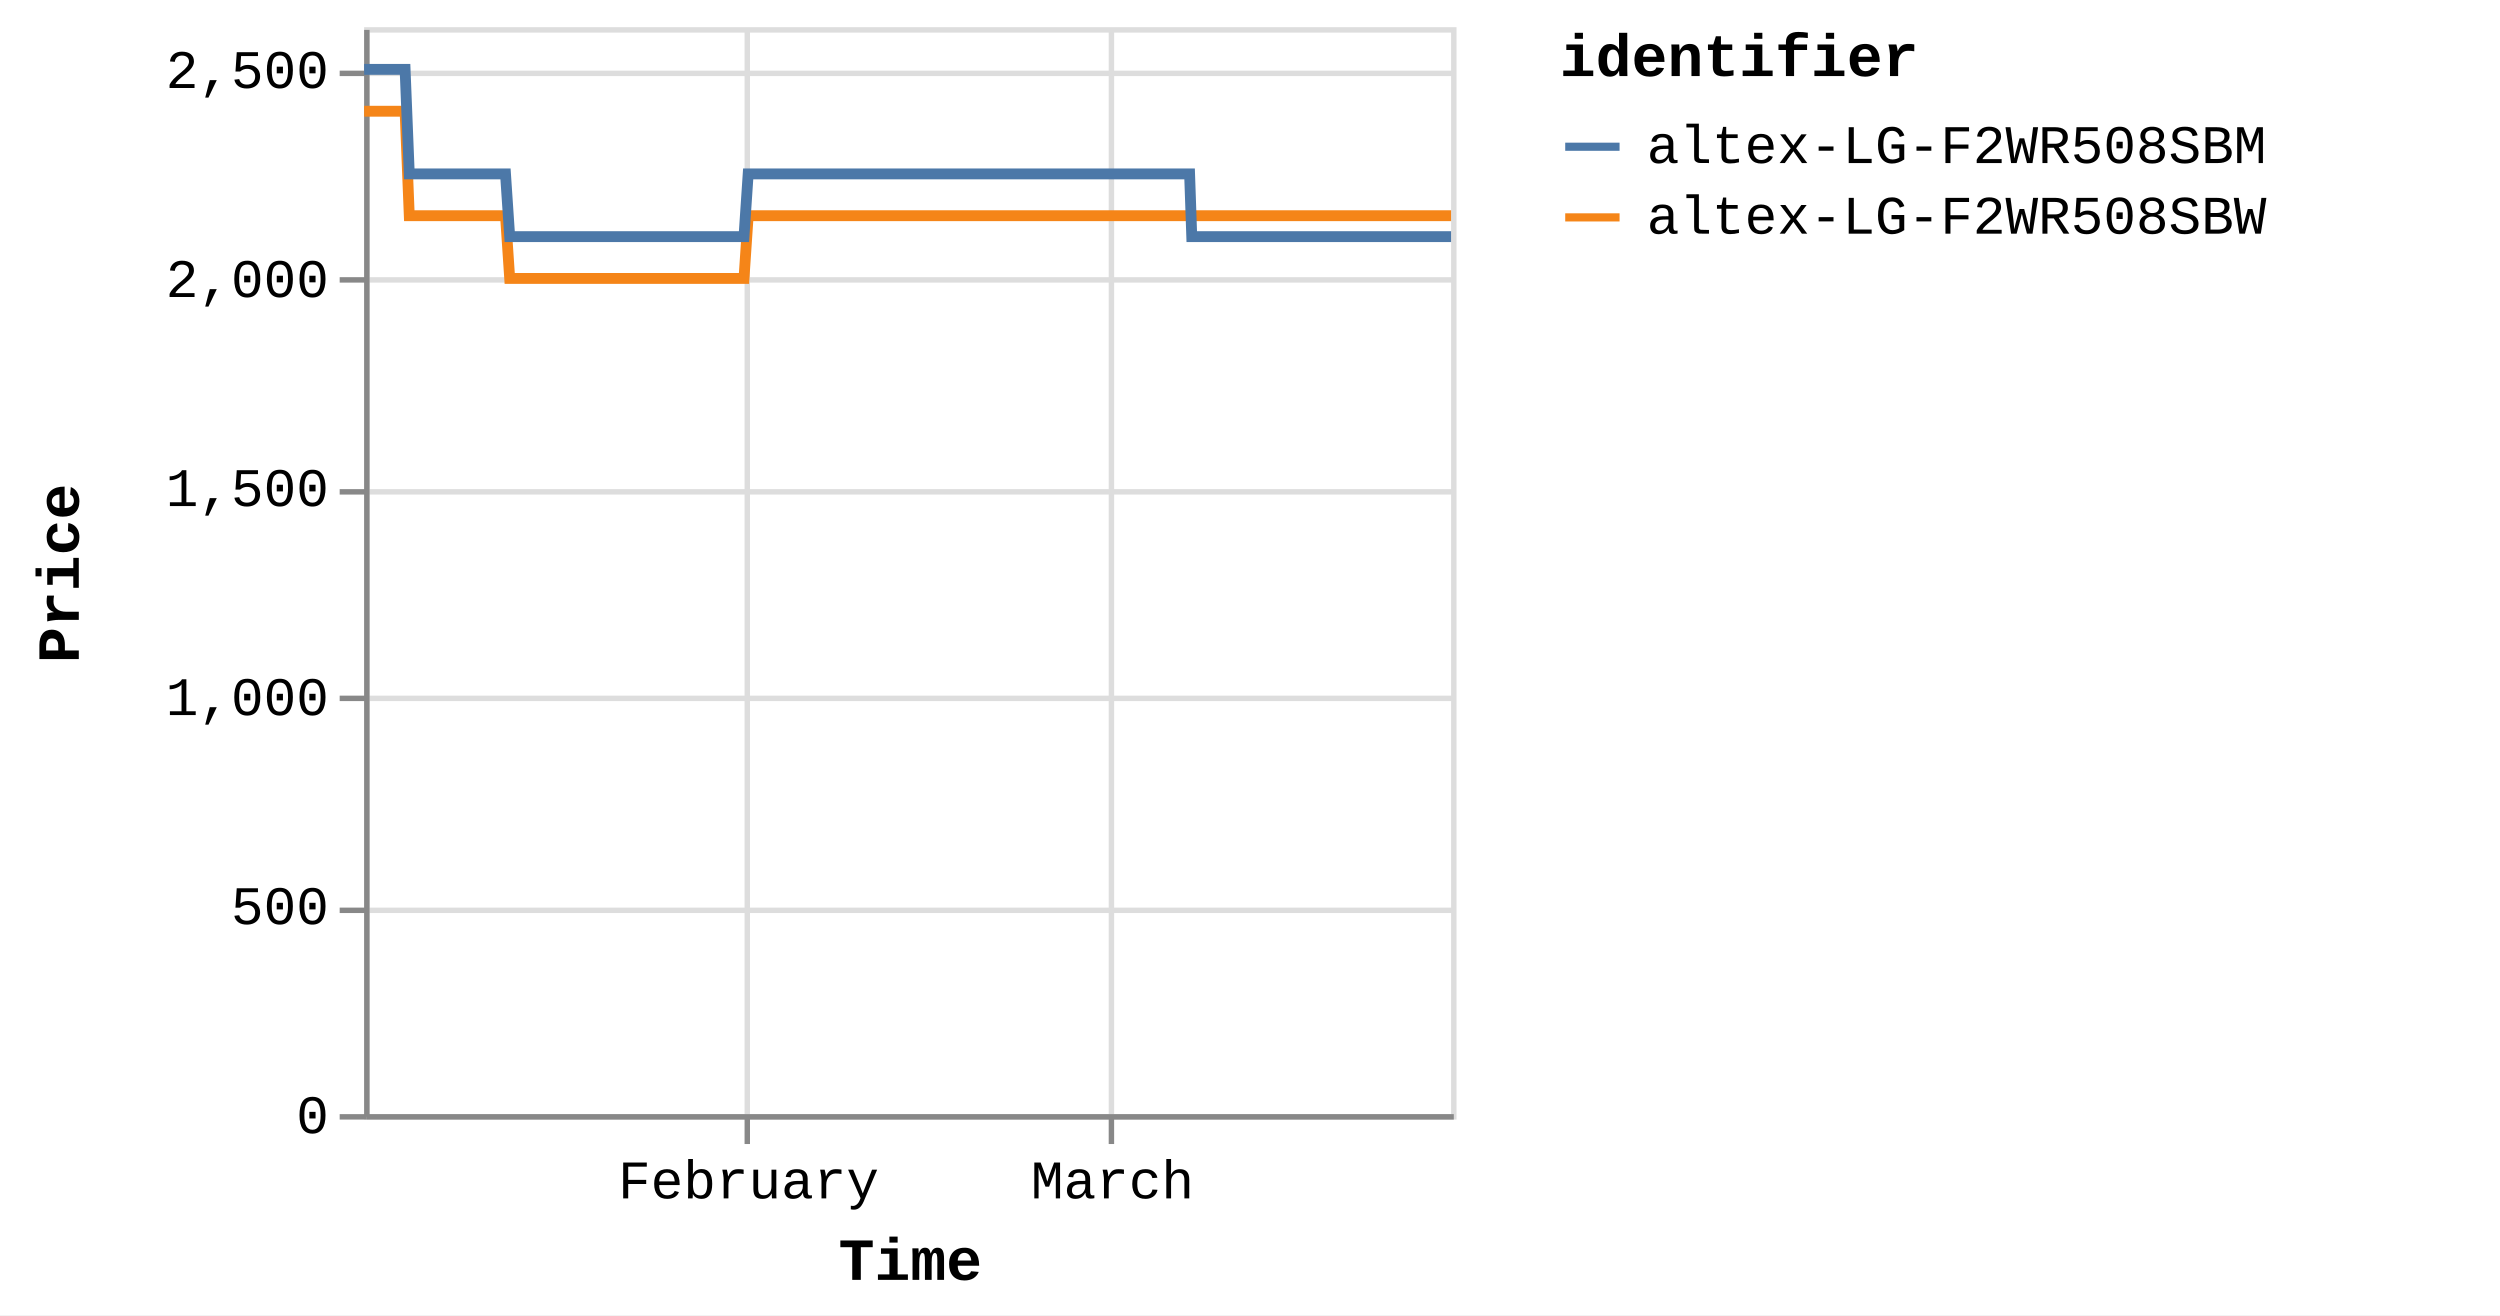
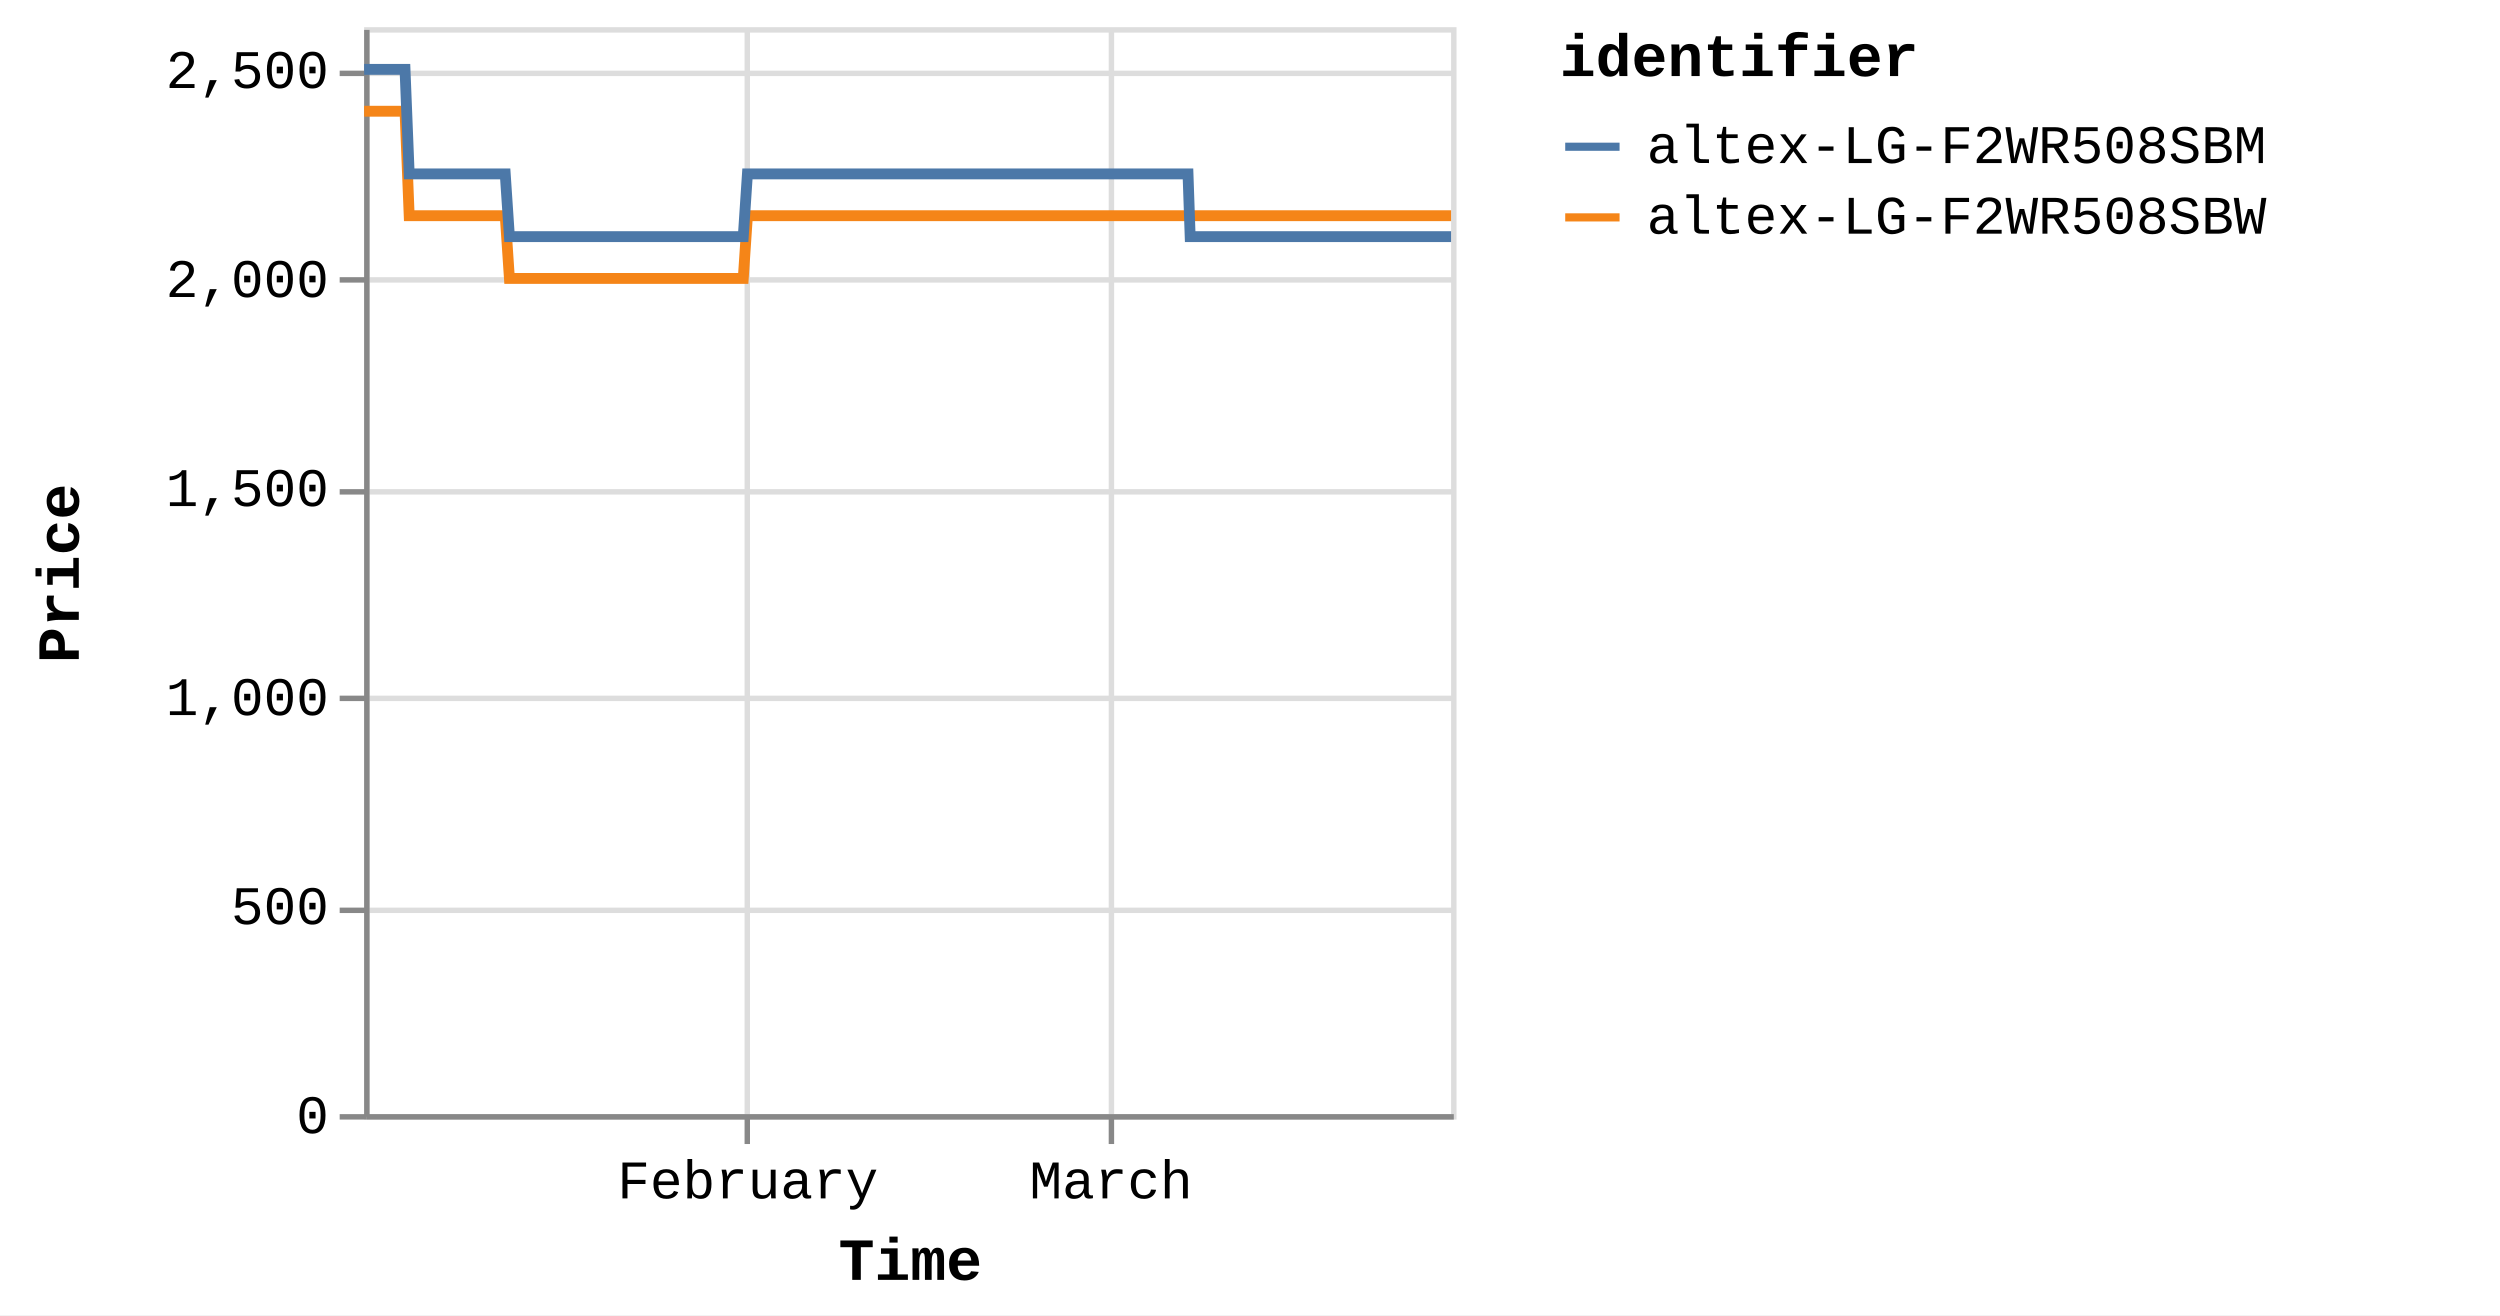
<svg xmlns="http://www.w3.org/2000/svg" version="1.1" class="marks" width="460" height="242" viewBox="0 0 460 242">
  <rect width="460" height="242" fill="white" />
  <g fill="none" stroke-miterlimit="10" transform="translate(67,5)">
    <g class="mark-group role-frame root" role="graphics-object" aria-roledescription="group mark container">
      <g transform="translate(0,0)">
        <path class="background" aria-hidden="true" d="M0.5,0.5h200v200h-200Z" stroke="#ddd" />
        <g>
          <g class="mark-group role-axis" aria-hidden="true">
            <g transform="translate(0.5,200.5)">
              <path class="background" aria-hidden="true" d="M0,0h0v0h0Z" pointer-events="none" />
              <g>
                <g class="mark-rule role-axis-grid" pointer-events="none">
                  <line transform="translate(70,-200)" x2="0" y2="200" stroke="#ddd" stroke-width="1" opacity="1" />
                  <line transform="translate(137,-200)" x2="0" y2="200" stroke="#ddd" stroke-width="1" opacity="1" />
                </g>
              </g>
              <path class="foreground" aria-hidden="true" d="" pointer-events="none" display="none" />
            </g>
          </g>
          <g class="mark-group role-axis" aria-hidden="true">
            <g transform="translate(0.5,0.5)">
              <path class="background" aria-hidden="true" d="M0,0h0v0h0Z" pointer-events="none" />
              <g>
                <g class="mark-rule role-axis-grid" pointer-events="none">
                  <line transform="translate(0,200)" x2="200" y2="0" stroke="#ddd" stroke-width="1" opacity="1" />
                  <line transform="translate(0,162)" x2="200" y2="0" stroke="#ddd" stroke-width="1" opacity="1" />
                  <line transform="translate(0,123)" x2="200" y2="0" stroke="#ddd" stroke-width="1" opacity="1" />
                  <line transform="translate(0,85)" x2="200" y2="0" stroke="#ddd" stroke-width="1" opacity="1" />
                  <line transform="translate(0,46)" x2="200" y2="0" stroke="#ddd" stroke-width="1" opacity="1" />
                  <line transform="translate(0,8)" x2="200" y2="0" stroke="#ddd" stroke-width="1" opacity="1" />
                </g>
              </g>
              <path class="foreground" aria-hidden="true" d="" pointer-events="none" display="none" />
            </g>
          </g>
-           <g class="mark-group role-axis" role="graphics-symbol" aria-roledescription="axis" aria-label="X-axis titled 'Time' for a time scale with values from Monday, 01 January 2024, 2:19:43 PM to Thursday, 28 March 2024, 4:38:12 AM">
+           <g class="mark-group role-axis" role="graphics-symbol" aria-roledescription="axis" aria-label="X-axis titled 'Time' for a time scale with values from Monday, 01 January 2024, 2:19:43 PM to Thursday, 28 March 2024, 8:38:24 AM">
            <g transform="translate(0.5,200.5)">
              <path class="background" aria-hidden="true" d="M0,0h0v0h0Z" pointer-events="none" />
              <g>
                <g class="mark-rule role-axis-tick" pointer-events="none">
                  <line transform="translate(70,0)" x2="0" y2="5" stroke="#888" stroke-width="1" opacity="1" />
                  <line transform="translate(137,0)" x2="0" y2="5" stroke="#888" stroke-width="1" opacity="1" />
                </g>
                <g class="mark-text role-axis-label" pointer-events="none">
-                   <text text-anchor="middle" transform="translate(70.21782,15)" font-family="Liberation Mono" font-size="10px" fill="#000" opacity="1">February</text>
-                   <text text-anchor="middle" transform="translate(137.1954,15)" font-family="Liberation Mono" font-size="10px" fill="#000" opacity="1">March</text>
+                   <text text-anchor="middle" transform="translate(70.08283,15)" font-family="Liberation Mono" font-size="10px" fill="#000" opacity="1">February</text>
+                   <text text-anchor="middle" transform="translate(136.9316,15)" font-family="Liberation Mono" font-size="10px" fill="#000" opacity="1">March</text>
                </g>
                <g class="mark-rule role-axis-domain" pointer-events="none">
                  <line transform="translate(0,0)" x2="200" y2="0" stroke="#888" stroke-width="1" opacity="1" />
                </g>
                <g class="mark-text role-axis-title" pointer-events="none">
                  <text text-anchor="middle" transform="translate(100,30)" font-family="Liberation Mono" font-size="11px" font-weight="bold" fill="#000" opacity="1">Time</text>
                </g>
              </g>
              <path class="foreground" aria-hidden="true" d="" pointer-events="none" display="none" />
            </g>
          </g>
          <g class="mark-group role-axis" role="graphics-symbol" aria-roledescription="axis" aria-label="Y-axis titled 'Price' for a linear scale with values from 0 to 2,600">
            <g transform="translate(0.5,0.5)">
              <path class="background" aria-hidden="true" d="M0,0h0v0h0Z" pointer-events="none" />
              <g>
                <g class="mark-rule role-axis-tick" pointer-events="none">
                  <line transform="translate(0,200)" x2="-5" y2="0" stroke="#888" stroke-width="1" opacity="1" />
                  <line transform="translate(0,162)" x2="-5" y2="0" stroke="#888" stroke-width="1" opacity="1" />
                  <line transform="translate(0,123)" x2="-5" y2="0" stroke="#888" stroke-width="1" opacity="1" />
                  <line transform="translate(0,85)" x2="-5" y2="0" stroke="#888" stroke-width="1" opacity="1" />
                  <line transform="translate(0,46)" x2="-5" y2="0" stroke="#888" stroke-width="1" opacity="1" />
                  <line transform="translate(0,8)" x2="-5" y2="0" stroke="#888" stroke-width="1" opacity="1" />
                </g>
                <g class="mark-text role-axis-label" pointer-events="none">
                  <text text-anchor="end" transform="translate(-7,203)" font-family="Liberation Mono" font-size="10px" fill="#000" opacity="1">0</text>
                  <text text-anchor="end" transform="translate(-7,164.5385)" font-family="Liberation Mono" font-size="10px" fill="#000" opacity="1">500</text>
                  <text text-anchor="end" transform="translate(-7,126.0769)" font-family="Liberation Mono" font-size="10px" fill="#000" opacity="1">1,000</text>
                  <text text-anchor="end" transform="translate(-7,87.61538)" font-family="Liberation Mono" font-size="10px" fill="#000" opacity="1">1,500</text>
                  <text text-anchor="end" transform="translate(-7,49.15385)" font-family="Liberation Mono" font-size="10px" fill="#000" opacity="1">2,000</text>
                  <text text-anchor="end" transform="translate(-7,10.69231)" font-family="Liberation Mono" font-size="10px" fill="#000" opacity="1">2,500</text>
                </g>
                <g class="mark-rule role-axis-domain" pointer-events="none">
                  <line transform="translate(0,200)" x2="0" y2="-200" stroke="#888" stroke-width="1" opacity="1" />
                </g>
                <g class="mark-text role-axis-title" pointer-events="none">
                  <text text-anchor="middle" transform="translate(-51,100) rotate(-90) translate(0,-2)" font-family="Liberation Mono" font-size="11px" font-weight="bold" fill="#000" opacity="1">Price</text>
                </g>
              </g>
              <path class="foreground" aria-hidden="true" d="" pointer-events="none" display="none" />
            </g>
          </g>
          <g class="mark-group role-scope pathgroup" role="graphics-object" aria-roledescription="group mark container">
            <g transform="translate(0,0)">
              <path class="background" aria-hidden="true" d="M0,0h200v200h-200Z" />
              <g>
                <g class="mark-line role-mark marks" role="graphics-object" aria-roledescription="line mark container">
-                   <path aria-label="Time: Jan 01, 2024; Price: 2399; identifier: altex-LG-F2WR508SBW" role="graphics-symbol" aria-roledescription="line mark" d="M0,15.462L0.242,15.462L0.608,15.462L1.377,15.462L1.763,15.462L2.167,15.462L2.535,15.462L2.917,15.462L3.687,15.462L4.072,15.462L4.477,15.462L4.845,15.462L5.226,15.462L5.997,15.462L6.382,15.462L6.786,15.462L7.157,15.462L7.536,15.462L8.307,34.692L8.692,34.692L9.096,34.692L9.466,34.692L9.845,34.692L10.616,34.692L11.001,34.692L11.404,34.692L11.774,34.692L12.155,34.692L12.927,34.692L13.31,34.692L13.713,34.692L14.083,34.692L14.465,34.692L15.237,34.692L15.623,34.692L16.028,34.692L16.396,34.692L16.774,34.692L17.547,34.692L17.931,34.692L18.341,34.692L18.706,34.692L19.084,34.692L19.856,34.692L20.241,34.692L20.647,34.692L21.014,34.692L21.393,34.692L22.165,34.692L22.55,34.692L22.957,34.692L23.325,34.692L23.703,34.692L24.475,34.692L24.86,34.692L25.264,34.692L25.633,34.692L26.013,34.692L26.783,46.231L27.167,46.231L27.571,46.231L27.941,46.231L28.322,46.231L29.094,46.231L29.477,46.231L29.88,46.231L30.249,46.231L30.632,46.231L31.404,46.231L31.79,46.231L32.196,46.231L32.564,46.231L32.941,46.231L33.713,46.231L34.099,46.231L34.505,46.231L34.873,46.231L35.251,46.231L36.022,46.231L36.409,46.231L36.815,46.231L37.182,46.231L37.56,46.231L38.332,46.231L38.717,46.231L39.123,46.231L39.49,46.231L39.871,46.231L40.642,46.231L41.027,46.231L41.433,46.231L41.802,46.231L42.179,46.231L42.951,46.231L43.334,46.231L43.738,46.231L44.109,46.231L44.49,46.231L45.259,46.231L45.644,46.231L46.047,46.231L46.417,46.231L46.799,46.231L47.572,46.231L47.958,46.231L48.364,46.231L48.73,46.231L49.108,46.231L49.88,46.231L50.267,46.231L50.673,46.231L51.041,46.231L51.418,46.231L52.19,46.231L52.576,46.231L52.982,46.231L53.35,46.231L53.728,46.231L54.501,46.231L54.885,46.231L55.292,46.231L55.661,46.231L56.037,46.231L56.808,46.231L57.194,46.231L57.593,46.231L57.963,46.231L58.348,46.231L59.116,46.231L59.502,46.231L59.898,46.231L60.271,46.231L60.655,46.231L61.426,46.231L61.811,46.231L62.208,46.231L62.581,46.231L62.966,46.231L63.736,46.231L64.122,46.231L64.521,46.231L64.891,46.231L65.276,46.231L66.045,46.231L66.43,46.231L66.83,46.231L67.205,46.231L67.584,46.231L68.354,46.231L68.74,46.231L69.14,46.231L69.509,46.231L69.894,46.231L70.664,34.692L71.049,34.692L71.45,34.692L71.819,34.692L72.204,34.692L72.974,34.692L73.359,34.692L73.759,34.692L74.128,34.692L74.513,34.692L75.283,34.692L75.669,34.692L76.065,34.692L76.438,34.692L76.824,34.692L77.595,34.692L77.978,34.692L78.375,34.692L78.747,34.692L79.132,34.692L79.902,34.692L80.289,34.692L80.689,34.692L81.058,34.692L81.442,34.692L82.212,34.692L82.597,34.692L82.998,34.692L83.368,34.692L83.752,34.692L84.521,34.692L84.907,34.692L85.307,34.692L85.679,34.692L86.062,34.692L86.831,34.692L87.217,34.692L87.616,34.692L87.988,34.692L88.371,34.692L89.141,34.692L89.527,34.692L89.924,34.692L90.296,34.692L90.682,34.692L91.45,34.692L91.835,34.692L92.233,34.692L92.605,34.692L92.99,34.692L93.762,34.692L94.145,34.692L94.542,34.692L94.915,34.692L95.3,34.692L96.07,34.692L96.454,34.692L96.857,34.692L97.225,34.692L97.609,34.692L98.378,34.692L98.764,34.692L99.164,34.692L99.54,34.692L99.919,34.692L100.689,34.692L101.074,34.692L101.474,34.692L101.845,34.692L102.228,34.692L103.383,34.692L103.783,34.692L104.154,34.692L104.538,34.692L105.308,34.692L105.693,34.692L106.093,34.692L106.465,34.692L106.848,34.692L107.618,34.692L108.002,34.692L108.399,34.692L108.772,34.692L109.157,34.692L109.927,34.692L110.314,34.692L110.709,34.692L111.082,34.692L111.467,34.692L112.236,34.692L112.623,34.692L113.024,34.692L113.396,34.692L113.776,34.692L114.547,34.692L114.931,34.692L115.33,34.692L115.702,34.692L116.087,34.692L116.856,34.692L117.241,34.692L117.642,34.692L118.012,34.692L118.396,34.692L119.165,34.692L119.55,34.692L119.951,34.692L120.322,34.692L120.705,34.692L121.475,34.692L121.86,34.692L122.259,34.692L122.63,34.692L123.017,34.692L123.784,34.692L124.169,34.692L124.566,34.692L124.939,34.692L125.323,34.692L126.094,34.692L126.48,34.692L126.876,34.692L127.251,34.692L127.633,34.692L128.403,34.692L128.79,34.692L129.189,34.692L129.56,34.692L129.943,34.692L130.713,34.692L131.099,34.692L131.498,34.692L131.869,34.692L132.253,34.692L133.023,34.692L133.408,34.692L133.807,34.692L134.18,34.692L134.563,34.692L135.332,34.692L135.717,34.692L136.116,34.692L136.487,34.692L136.871,34.692L137.641,34.692L138.028,34.692L138.427,34.692L138.797,34.692L139.182,34.692L139.951,34.692L140.337,34.692L140.736,34.692L141.106,34.692L141.491,34.692L142.261,34.692L142.645,34.692L143.043,34.692L143.416,34.692L143.801,34.692L144.606,34.692L145.132,34.692L145.362,34.692L145.728,34.692L146.11,34.692L146.88,34.692L147.265,34.692L147.667,34.692L148.035,34.692L148.419,34.692L149.189,34.692L149.578,34.692L149.976,34.692L150.347,34.692L150.729,34.692L151.499,34.692L151.885,34.692L152.284,34.692L152.654,34.692L153.039,34.692L153.809,34.692L154.199,34.692L154.594,34.692L154.963,34.692L155.348,34.692L156.119,34.692L156.504,34.692L156.899,34.692L157.275,34.692L157.658,34.692L158.428,34.692L158.815,34.692L159.209,34.692L159.584,34.692L159.967,34.692L160.739,34.692L161.122,34.692L161.524,34.692L161.895,34.692L162.278,34.692L163.047,34.692L163.432,34.692L163.833,34.692L164.205,34.692L164.586,34.692L165.357,34.692L165.744,34.692L166.144,34.692L166.512,34.692L166.896,34.692L167.666,34.692L168.051,34.692L168.453,34.692L168.822,34.692L169.206,34.692L169.975,34.692L170.363,34.692L170.761,34.692L171.132,34.692L171.515,34.692L172.285,34.692L172.672,34.692L173.069,34.692L173.441,34.692L173.826,34.692L174.595,34.692L174.982,34.692L175.378,34.692L175.749,34.692L176.135,34.692L176.904,34.692L177.289,34.692L177.693,34.692L178.063,34.692L178.446,34.692L179.215,34.692L179.599,34.692L179.999,34.692L180.374,34.692L180.753,34.692L181.524,34.692L181.909,34.692L182.309,34.692L182.683,34.692L183.065,34.692L183.833,34.692L184.22,34.692L184.621,34.692L184.993,34.692L185.373,34.692L186.143,34.692L186.528,34.692L186.928,34.692L187.299,34.692L187.683,34.692L188.453,34.692L188.837,34.692L189.237,34.692L189.607,34.692L189.992,34.692L190.762,34.692L191.147,34.692L191.548,34.692L191.917,34.692L192.301,34.692L193.072,34.692L193.457,34.692L193.858,34.692L194.228,34.692L194.611,34.692L195.381,34.692L195.769,34.692L196.168,34.692L196.539,34.692L196.921,34.692L197.694,34.692L198.077,34.692L198.478,34.692L198.851,34.692L199.231,34.692L200,34.692" stroke="#f58518" stroke-width="2" />
+                   <path aria-label="Time: Jan 01, 2024; Price: 2399; identifier: altex-LG-F2WR508SBW" role="graphics-symbol" aria-roledescription="line mark" d="M0,15.462L0.241,15.462L0.606,15.462L1.375,15.462L1.759,15.462L2.163,15.462L2.53,15.462L2.911,15.462L3.68,15.462L4.064,15.462L4.469,15.462L4.836,15.462L5.216,15.462L5.985,15.462L6.37,15.462L6.773,15.462L7.144,15.462L7.522,15.462L8.291,34.692L8.675,34.692L9.079,34.692L9.448,34.692L9.826,34.692L10.596,34.692L10.979,34.692L11.382,34.692L11.751,34.692L12.132,34.692L12.903,34.692L13.284,34.692L13.687,34.692L14.056,34.692L14.437,34.692L15.207,34.692L15.593,34.692L15.997,34.692L16.364,34.692L16.742,34.692L17.513,34.692L17.897,34.692L18.306,34.692L18.67,34.692L19.047,34.692L19.818,34.692L20.202,34.692L20.607,34.692L20.973,34.692L21.352,34.692L22.123,34.692L22.507,34.692L22.913,34.692L23.28,34.692L23.658,34.692L24.427,34.692L24.812,34.692L25.216,34.692L25.584,34.692L25.963,34.692L26.732,46.231L27.115,46.231L27.518,46.231L27.887,46.231L28.267,46.231L29.038,46.231L29.42,46.231L29.822,46.231L30.191,46.231L30.573,46.231L31.344,46.231L31.729,46.231L32.134,46.231L32.501,46.231L32.878,46.231L33.648,46.231L34.034,46.231L34.438,46.231L34.806,46.231L35.183,46.231L35.953,46.231L36.339,46.231L36.744,46.231L37.111,46.231L37.488,46.231L38.258,46.231L38.643,46.231L39.048,46.231L39.414,46.231L39.794,46.231L40.564,46.231L40.948,46.231L41.353,46.231L41.722,46.231L42.098,46.231L42.869,46.231L43.251,46.231L43.654,46.231L44.024,46.231L44.404,46.231L45.172,46.231L45.556,46.231L45.959,46.231L46.328,46.231L46.709,46.231L47.481,46.231L47.866,46.231L48.271,46.231L48.636,46.231L49.014,46.231L49.785,46.231L50.17,46.231L50.576,46.231L50.943,46.231L51.319,46.231L52.09,46.231L52.475,46.231L52.88,46.231L53.247,46.231L53.624,46.231L54.396,46.231L54.779,46.231L55.186,46.231L55.554,46.231L55.929,46.231L56.699,46.231L57.084,46.231L57.482,46.231L57.851,46.231L58.236,46.231L59.003,46.231L59.388,46.231L59.782,46.231L60.155,46.231L60.539,46.231L61.308,46.231L61.692,46.231L62.089,46.231L62.461,46.231L62.845,46.231L63.613,46.231L63.998,46.231L64.397,46.231L64.766,46.231L65.15,46.231L65.918,46.231L66.302,46.231L66.702,46.231L67.076,46.231L67.455,46.231L68.223,46.231L68.607,46.231L69.007,46.231L69.376,46.231L69.76,46.231L70.528,34.692L70.913,34.692L71.313,34.692L71.681,34.692L72.065,34.692L72.834,34.692L73.218,34.692L73.617,34.692L73.986,34.692L74.37,34.692L75.139,34.692L75.523,34.692L75.919,34.692L76.291,34.692L76.677,34.692L77.446,34.692L77.829,34.692L78.224,34.692L78.596,34.692L78.98,34.692L79.749,34.692L80.134,34.692L80.534,34.692L80.902,34.692L81.285,34.692L82.054,34.692L82.438,34.692L82.839,34.692L83.207,34.692L83.591,34.692L84.359,34.692L84.744,34.692L85.143,34.692L85.514,34.692L85.896,34.692L86.664,34.692L87.05,34.692L87.448,34.692L87.819,34.692L88.201,34.692L88.97,34.692L89.354,34.692L89.752,34.692L90.123,34.692L90.507,34.692L91.274,34.692L91.658,34.692L92.056,34.692L92.427,34.692L92.812,34.692L93.581,34.692L93.964,34.692L94.36,34.692L94.732,34.692L95.116,34.692L95.885,34.692L96.269,34.692L96.671,34.692L97.038,34.692L97.421,34.692L98.189,34.692L98.574,34.692L98.973,34.692L99.348,34.692L99.727,34.692L100.495,34.692L100.879,34.692L101.279,34.692L101.649,34.692L102.031,34.692L103.184,34.692L103.584,34.692L103.953,34.692L104.337,34.692L105.106,34.692L105.49,34.692L105.889,34.692L106.26,34.692L106.642,34.692L107.411,34.692L107.794,34.692L108.191,34.692L108.563,34.692L108.947,34.692L109.716,34.692L110.102,34.692L110.496,34.692L110.869,34.692L111.253,34.692L112.021,34.692L112.406,34.692L112.806,34.692L113.178,34.692L113.557,34.692L114.327,34.692L114.71,34.692L115.109,34.692L115.48,34.692L115.864,34.692L116.631,34.692L117.016,34.692L117.415,34.692L117.785,34.692L118.168,34.692L118.936,34.692L119.32,34.692L119.72,34.692L120.09,34.692L120.473,34.692L121.241,34.692L121.625,34.692L122.024,34.692L122.394,34.692L122.78,34.692L123.546,34.692L123.931,34.692L124.326,34.692L124.699,34.692L125.082,34.692L125.851,34.692L126.236,34.692L126.632,34.692L127.006,34.692L127.388,34.692L128.156,34.692L128.542,34.692L128.941,34.692L129.31,34.692L129.693,34.692L130.462,34.692L130.846,34.692L131.245,34.692L131.616,34.692L131.998,34.692L132.767,34.692L133.151,34.692L133.55,34.692L133.922,34.692L134.304,34.692L135.072,34.692L135.456,34.692L135.854,34.692L136.224,34.692L136.608,34.692L137.377,34.692L137.763,34.692L138.161,34.692L138.531,34.692L138.914,34.692L139.682,34.692L140.067,34.692L140.465,34.692L140.835,34.692L141.219,34.692L141.988,34.692L142.371,34.692L142.768,34.692L143.14,34.692L143.524,34.692L144.328,34.692L144.853,34.692L145.082,34.692L145.447,34.692L145.83,34.692L146.597,34.692L146.982,34.692L147.383,34.692L147.751,34.692L148.134,34.692L148.902,34.692L149.29,34.692L149.688,34.692L150.058,34.692L150.439,34.692L151.208,34.692L151.593,34.692L151.991,34.692L152.361,34.692L152.745,34.692L153.513,34.692L153.903,34.692L154.297,34.692L154.665,34.692L155.05,34.692L155.819,34.692L156.203,34.692L156.597,34.692L156.973,34.692L157.354,34.692L158.123,34.692L158.51,34.692L158.903,34.692L159.277,34.692L159.66,34.692L160.43,34.692L160.812,34.692L161.214,34.692L161.584,34.692L161.966,34.692L162.734,34.692L163.118,34.692L163.518,34.692L163.89,34.692L164.27,34.692L165.039,34.692L165.426,34.692L165.824,34.692L166.192,34.692L166.575,34.692L167.344,34.692L167.728,34.692L168.129,34.692L168.498,34.692L168.881,34.692L169.649,34.692L170.036,34.692L170.433,34.692L170.803,34.692L171.186,34.692L171.954,34.692L172.34,34.692L172.737,34.692L173.107,34.692L173.492,34.692L174.259,34.692L174.646,34.692L175.041,34.692L175.412,34.692L175.796,34.692L176.564,34.692L176.948,34.692L177.352,34.692L177.721,34.692L178.103,34.692L178.871,34.692L179.254,34.692L179.653,34.692L180.027,34.692L180.406,34.692L181.175,34.692L181.56,34.692L181.959,34.692L182.332,34.692L182.713,34.692L183.48,34.692L183.865,34.692L184.266,34.692L184.638,34.692L185.017,34.692L185.785,34.692L186.169,34.692L186.569,34.692L186.939,34.692L187.322,34.692L188.09,34.692L188.474,34.692L188.873,34.692L189.242,34.692L189.626,34.692L190.395,34.692L190.78,34.692L191.18,34.692L191.548,34.692L191.932,34.692L192.7,34.692L193.085,34.692L193.485,34.692L193.854,34.692L194.237,34.692L195.005,34.692L195.392,34.692L195.79,34.692L196.162,34.692L196.542,34.692L197.314,34.692L197.696,34.692L198.097,34.692L198.468,34.692L198.848,34.692L199.615,34.692L200,34.692" stroke="#f58518" stroke-width="2" />
                </g>
              </g>
              <path class="foreground" aria-hidden="true" d="" display="none" />
            </g>
            <g transform="translate(0,0)">
              <path class="background" aria-hidden="true" d="M0,0h200v200h-200Z" />
              <g>
                <g class="mark-line role-mark marks" role="graphics-object" aria-roledescription="line mark container">
-                   <path aria-label="Time: Jan 01, 2024; Price: 2499; identifier: altex-LG-F2WR508SBM" role="graphics-symbol" aria-roledescription="line mark" d="M0,7.769L0.242,7.769L0.608,7.769L1.377,7.769L1.763,7.769L2.167,7.769L2.535,7.769L2.917,7.769L3.687,7.769L4.072,7.769L4.477,7.769L4.845,7.769L5.226,7.769L5.997,7.769L6.382,7.769L6.786,7.769L7.157,7.769L7.537,7.769L8.308,27L8.692,27L9.096,27L9.466,27L9.845,27L10.616,27L11.001,27L11.404,27L11.774,27L12.155,27L12.927,27L13.31,27L13.713,27L14.083,27L14.465,27L15.237,27L15.623,27L16.028,27L16.396,27L16.774,27L17.547,27L17.931,27L18.341,27L18.706,27L19.084,27L19.856,27L20.241,27L20.647,27L21.014,27L21.394,27L22.165,27L22.55,27L22.957,27L23.325,27L23.703,27L24.475,27L24.86,27L25.265,27L25.634,27L26.013,27L26.783,38.538L27.167,38.538L27.571,38.538L27.941,38.538L28.322,38.538L29.094,38.538L29.477,38.538L29.88,38.538L30.249,38.538L30.632,38.538L31.404,38.538L31.79,38.538L32.196,38.538L32.564,38.538L32.941,38.538L33.713,38.538L34.099,38.538L34.505,38.538L34.874,38.538L35.251,38.538L36.023,38.538L36.409,38.538L36.815,38.538L37.182,38.538L37.56,38.538L38.332,38.538L38.717,38.538L39.123,38.538L39.49,38.538L39.871,38.538L40.642,38.538L41.027,38.538L41.433,38.538L41.802,38.538L42.179,38.538L42.951,38.538L43.334,38.538L43.738,38.538L44.109,38.538L44.49,38.538L45.259,38.538L45.644,38.538L46.047,38.538L46.418,38.538L46.799,38.538L47.572,38.538L47.958,38.538L48.364,38.538L48.73,38.538L49.108,38.538L49.881,38.538L50.267,38.538L50.673,38.538L51.041,38.538L51.418,38.538L52.191,38.538L52.576,38.538L52.982,38.538L53.35,38.538L53.728,38.538L54.501,38.538L54.885,38.538L55.292,38.538L55.661,38.538L56.037,38.538L56.808,38.538L57.194,38.538L57.593,38.538L57.963,38.538L58.348,38.538L59.116,38.538L59.502,38.538L59.898,38.538L60.271,38.538L60.656,38.538L61.426,38.538L61.811,38.538L62.208,38.538L62.581,38.538L62.966,38.538L63.736,38.538L64.122,38.538L64.521,38.538L64.891,38.538L65.276,38.538L66.045,38.538L66.43,38.538L66.83,38.538L67.205,38.538L67.585,38.538L68.354,38.538L68.74,38.538L69.141,38.538L69.51,38.538L69.894,38.538L70.664,27L71.049,27L71.45,27L71.819,27L72.204,27L72.974,27L73.359,27L73.759,27L74.128,27L74.514,27L75.284,27L75.669,27L76.065,27L76.438,27L76.824,27L77.595,27L77.979,27L78.375,27L78.747,27L79.132,27L79.903,27L80.289,27L80.689,27L81.058,27L81.442,27L82.212,27L82.597,27L82.998,27L83.368,27L83.752,27L84.522,27L84.907,27L85.307,27L85.679,27L86.062,27L86.831,27L87.217,27L87.616,27L87.988,27L88.371,27L89.141,27L89.527,27L89.925,27L90.296,27L90.682,27L91.45,27L91.835,27L92.233,27L92.605,27L92.99,27L93.762,27L94.145,27L94.542,27L94.915,27L95.3,27L96.07,27L96.455,27L96.857,27L97.225,27L97.609,27L98.379,27L98.764,27L99.164,27L99.54,27L99.919,27L100.689,27L101.074,27L101.474,27L101.845,27L102.228,27L103.383,27L103.784,27L104.154,27L104.538,27L105.308,27L105.693,27L106.093,27L106.465,27L106.848,27L107.618,27L108.002,27L108.399,27L108.772,27L109.157,27L109.927,27L110.314,27L110.709,27L111.082,27L111.467,27L112.237,27L112.623,27L113.024,27L113.396,27L113.776,27L114.547,27L114.931,27L115.33,27L115.702,27L116.087,27L116.856,27L117.241,27L117.642,27L118.012,27L118.396,27L119.165,27L119.55,27L119.951,27L120.322,27L120.706,27L121.475,27L121.86,27L122.259,27L122.63,27L123.017,27L123.785,27L124.169,27L124.566,27L124.939,27L125.323,27L126.094,27L126.48,27L126.876,27L127.251,27L127.633,27L128.403,27L128.79,27L129.189,27L129.56,27L129.943,27L130.713,27L131.099,27L131.498,27L131.869,27L132.253,27L133.023,27L133.408,27L133.807,27L134.18,27L134.563,27L135.332,27L135.717,27L136.116,27L136.487,27L136.872,27L137.642,27L138.028,27L138.427,27L138.797,27L139.182,27L139.952,27L140.337,27L140.736,27L141.106,27L141.491,27L142.261,27L142.646,27L143.043,27L143.416,27L143.801,27L144.606,27L145.132,27L145.362,27L145.728,27L146.111,27L146.88,27L147.265,27L147.667,27L148.035,27L148.42,27L149.189,27L149.578,27L149.976,27L150.348,27L150.729,27L151.499,27L151.885,27L152.284,38.538L152.654,38.538L153.039,38.538L153.809,38.538L154.199,38.538L154.594,38.538L154.963,38.538L155.348,38.538L156.119,38.538L156.504,38.538L156.899,38.538L157.275,38.538L157.658,38.538L158.428,38.538L158.815,38.538L159.209,38.538L159.584,38.538L159.967,38.538L160.739,38.538L161.122,38.538L161.524,38.538L161.895,38.538L162.278,38.538L163.047,38.538L163.432,38.538L163.833,38.538L164.205,38.538L164.587,38.538L165.357,38.538L165.744,38.538L166.144,38.538L166.512,38.538L166.896,38.538L167.666,38.538L168.052,38.538L168.453,38.538L168.823,38.538L169.206,38.538L169.975,38.538L170.363,38.538L170.761,38.538L171.132,38.538L171.515,38.538L172.286,38.538L172.672,38.538L173.069,38.538L173.441,38.538L173.827,38.538L174.595,38.538L174.982,38.538L175.378,38.538L175.75,38.538L176.135,38.538L176.904,38.538L177.289,38.538L177.694,38.538L178.063,38.538L178.446,38.538L179.215,38.538L179.599,38.538L179.999,38.538L180.374,38.538L180.753,38.538L181.524,38.538L181.91,38.538L182.31,38.538L182.683,38.538L183.065,38.538L183.833,38.538L184.22,38.538L184.621,38.538L184.994,38.538L185.373,38.538L186.143,38.538L186.528,38.538L186.928,38.538L187.299,38.538L187.683,38.538L188.453,38.538L188.837,38.538L189.237,38.538L189.607,38.538L189.992,38.538L190.762,38.538L191.147,38.538L191.548,38.538L191.917,38.538L192.301,38.538L193.072,38.538L193.457,38.538L193.858,38.538L194.228,38.538L194.611,38.538L195.381,38.538L195.769,38.538L196.168,38.538L196.539,38.538L196.921,38.538L197.694,38.538L198.077,38.538L198.478,38.538L198.851,38.538L199.231,38.538L200,38.538" stroke="#4c78a8" stroke-width="2" />
+                   <path aria-label="Time: Jan 01, 2024; Price: 2499; identifier: altex-LG-F2WR508SBM" role="graphics-symbol" aria-roledescription="line mark" d="M0,7.769L0.241,7.769L0.606,7.769L1.375,7.769L1.759,7.769L2.163,7.769L2.53,7.769L2.911,7.769L3.68,7.769L4.065,7.769L4.469,7.769L4.836,7.769L5.216,7.769L5.985,7.769L6.37,7.769L6.773,7.769L7.144,7.769L7.522,7.769L8.292,27L8.675,27L9.079,27L9.448,27L9.827,27L10.596,27L10.98,27L11.382,27L11.751,27L12.132,27L12.903,27L13.285,27L13.687,27L14.056,27L14.437,27L15.207,27L15.593,27L15.997,27L16.364,27L16.742,27L17.513,27L17.897,27L18.306,27L18.67,27L19.047,27L19.818,27L20.202,27L20.607,27L20.974,27L21.352,27L22.123,27L22.507,27L22.913,27L23.28,27L23.658,27L24.428,27L24.812,27L25.216,27L25.584,27L25.963,27L26.732,38.538L27.115,38.538L27.518,38.538L27.887,38.538L28.267,38.538L29.038,38.538L29.42,38.538L29.823,38.538L30.191,38.538L30.573,38.538L31.344,38.538L31.729,38.538L32.134,38.538L32.501,38.538L32.878,38.538L33.648,38.538L34.034,38.538L34.438,38.538L34.807,38.538L35.183,38.538L35.953,38.538L36.339,38.538L36.744,38.538L37.111,38.538L37.488,38.538L38.258,38.538L38.643,38.538L39.048,38.538L39.415,38.538L39.794,38.538L40.564,38.538L40.948,38.538L41.353,38.538L41.722,38.538L42.098,38.538L42.869,38.538L43.251,38.538L43.654,38.538L44.025,38.538L44.404,38.538L45.172,38.538L45.556,38.538L45.959,38.538L46.328,38.538L46.709,38.538L47.481,38.538L47.866,38.538L48.271,38.538L48.636,38.538L49.014,38.538L49.785,38.538L50.171,38.538L50.576,38.538L50.943,38.538L51.319,38.538L52.09,38.538L52.475,38.538L52.881,38.538L53.247,38.538L53.624,38.538L54.396,38.538L54.779,38.538L55.186,38.538L55.554,38.538L55.929,38.538L56.699,38.538L57.084,38.538L57.483,38.538L57.851,38.538L58.236,38.538L59.003,38.538L59.388,38.538L59.782,38.538L60.155,38.538L60.539,38.538L61.308,38.538L61.692,38.538L62.089,38.538L62.461,38.538L62.845,38.538L63.613,38.538L63.998,38.538L64.397,38.538L64.766,38.538L65.15,38.538L65.918,38.538L66.302,38.538L66.702,38.538L67.076,38.538L67.455,38.538L68.223,38.538L68.608,38.538L69.008,38.538L69.376,38.538L69.76,38.538L70.528,27L70.913,27L71.313,27L71.681,27L72.065,27L72.834,27L73.218,27L73.617,27L73.986,27L74.37,27L75.139,27L75.523,27L75.919,27L76.291,27L76.677,27L77.446,27L77.829,27L78.224,27L78.596,27L78.98,27L79.749,27L80.135,27L80.534,27L80.902,27L81.285,27L82.054,27L82.438,27L82.839,27L83.207,27L83.591,27L84.359,27L84.744,27L85.143,27L85.514,27L85.896,27L86.664,27L87.05,27L87.448,27L87.819,27L88.201,27L88.97,27L89.354,27L89.752,27L90.123,27L90.507,27L91.274,27L91.659,27L92.056,27L92.427,27L92.812,27L93.581,27L93.964,27L94.36,27L94.732,27L95.116,27L95.885,27L96.269,27L96.671,27L97.038,27L97.421,27L98.189,27L98.574,27L98.973,27L99.348,27L99.727,27L100.495,27L100.88,27L101.279,27L101.649,27L102.031,27L103.184,27L103.584,27L103.953,27L104.338,27L105.106,27L105.49,27L105.889,27L106.26,27L106.642,27L107.412,27L107.794,27L108.191,27L108.563,27L108.947,27L109.716,27L110.102,27L110.496,27L110.869,27L111.253,27L112.021,27L112.406,27L112.806,27L113.178,27L113.557,27L114.327,27L114.711,27L115.109,27L115.48,27L115.864,27L116.631,27L117.016,27L117.416,27L117.785,27L118.169,27L118.936,27L119.32,27L119.72,27L120.09,27L120.474,27L121.242,27L121.626,27L122.024,27L122.394,27L122.78,27L123.547,27L123.931,27L124.326,27L124.699,27L125.082,27L125.851,27L126.237,27L126.632,27L127.006,27L127.388,27L128.157,27L128.542,27L128.941,27L129.311,27L129.693,27L130.462,27L130.847,27L131.245,27L131.616,27L131.998,27L132.767,27L133.151,27L133.55,27L133.922,27L134.304,27L135.072,27L135.456,27L135.854,27L136.224,27L136.608,27L137.377,27L137.763,27L138.161,27L138.531,27L138.914,27L139.683,27L140.067,27L140.465,27L140.835,27L141.219,27L141.988,27L142.371,27L142.768,27L143.14,27L143.524,27L144.328,27L144.853,27L145.082,27L145.448,27L145.83,27L146.597,27L146.982,27L147.383,27L147.751,27L148.134,27L148.903,27L149.29,27L149.688,27L150.058,27L150.439,27L151.208,27L151.593,27L151.991,38.538L152.361,38.538L152.745,38.538L153.513,38.538L153.903,38.538L154.297,38.538L154.665,38.538L155.05,38.538L155.819,38.538L156.203,38.538L156.597,38.538L156.973,38.538L157.355,38.538L158.123,38.538L158.51,38.538L158.903,38.538L159.277,38.538L159.66,38.538L160.43,38.538L160.813,38.538L161.214,38.538L161.584,38.538L161.966,38.538L162.734,38.538L163.118,38.538L163.518,38.538L163.89,38.538L164.27,38.538L165.039,38.538L165.426,38.538L165.824,38.538L166.192,38.538L166.575,38.538L167.344,38.538L167.729,38.538L168.129,38.538L168.498,38.538L168.881,38.538L169.649,38.538L170.036,38.538L170.433,38.538L170.803,38.538L171.186,38.538L171.954,38.538L172.34,38.538L172.737,38.538L173.107,38.538L173.492,38.538L174.259,38.538L174.646,38.538L175.041,38.538L175.412,38.538L175.796,38.538L176.564,38.538L176.949,38.538L177.352,38.538L177.721,38.538L178.103,38.538L178.871,38.538L179.254,38.538L179.653,38.538L180.027,38.538L180.406,38.538L181.175,38.538L181.56,38.538L181.959,38.538L182.332,38.538L182.713,38.538L183.48,38.538L183.865,38.538L184.266,38.538L184.638,38.538L185.017,38.538L185.785,38.538L186.169,38.538L186.569,38.538L186.939,38.538L187.322,38.538L188.091,38.538L188.474,38.538L188.873,38.538L189.242,38.538L189.626,38.538L190.395,38.538L190.78,38.538L191.18,38.538L191.548,38.538L191.932,38.538L192.701,38.538L193.085,38.538L193.485,38.538L193.854,38.538L194.237,38.538L195.005,38.538L195.393,38.538L195.791,38.538L196.162,38.538L196.542,38.538L197.314,38.538L197.697,38.538L198.097,38.538L198.469,38.538L198.848,38.538L199.615,38.538L200,38.538" stroke="#4c78a8" stroke-width="2" />
                </g>
              </g>
              <path class="foreground" aria-hidden="true" d="" display="none" />
            </g>
          </g>
          <g class="mark-group role-legend" role="graphics-symbol" aria-roledescription="legend" aria-label="Symbol legend titled 'identifier' for stroke color with 2 values: altex-LG-F2WR508SBM, altex-LG-F2WR508SBW">
            <g transform="translate(220,0)">
              <path class="background" aria-hidden="true" d="M0,0h168v40h-168Z" pointer-events="none" />
              <g>
                <g class="mark-group role-legend-entry">
                  <g transform="translate(0,16)">
                    <path class="background" aria-hidden="true" d="M0,0h0v0h0Z" pointer-events="none" />
                    <g>
                      <g class="mark-group role-scope" role="graphics-object" aria-roledescription="group mark container">
                        <g transform="translate(0,0)">
                          <path class="background" aria-hidden="true" d="M0,0h168v11h-168Z" pointer-events="none" opacity="1" />
                          <g>
                            <g class="mark-symbol role-legend-symbol" pointer-events="none">
                              <path transform="translate(6,6)" d="M-5,0L5,0" stroke="#4c78a8" stroke-width="1.5" opacity="1" />
                            </g>
                            <g class="mark-text role-legend-label" pointer-events="none">
                              <text text-anchor="start" transform="translate(16,9)" font-family="Liberation Mono" font-size="10px" fill="#000" opacity="1">altex-LG-F2WR508SBM</text>
                            </g>
                          </g>
                          <path class="foreground" aria-hidden="true" d="" pointer-events="none" display="none" />
                        </g>
                        <g transform="translate(0,13)">
                          <path class="background" aria-hidden="true" d="M0,0h168v11h-168Z" pointer-events="none" opacity="1" />
                          <g>
                            <g class="mark-symbol role-legend-symbol" pointer-events="none">
                              <path transform="translate(6,6)" d="M-5,0L5,0" stroke="#f58518" stroke-width="1.5" opacity="1" />
                            </g>
                            <g class="mark-text role-legend-label" pointer-events="none">
                              <text text-anchor="start" transform="translate(16,9)" font-family="Liberation Mono" font-size="10px" fill="#000" opacity="1">altex-LG-F2WR508SBW</text>
                            </g>
                          </g>
                          <path class="foreground" aria-hidden="true" d="" pointer-events="none" display="none" />
                        </g>
                      </g>
                    </g>
                    <path class="foreground" aria-hidden="true" d="" pointer-events="none" display="none" />
                  </g>
                </g>
                <g class="mark-text role-legend-title" pointer-events="none">
                  <text text-anchor="start" transform="translate(0,9)" font-family="Liberation Mono" font-size="11px" font-weight="bold" fill="#000" opacity="1">identifier</text>
                </g>
              </g>
              <path class="foreground" aria-hidden="true" d="" pointer-events="none" display="none" />
            </g>
          </g>
        </g>
        <path class="foreground" aria-hidden="true" d="" display="none" />
      </g>
    </g>
  </g>
</svg>
